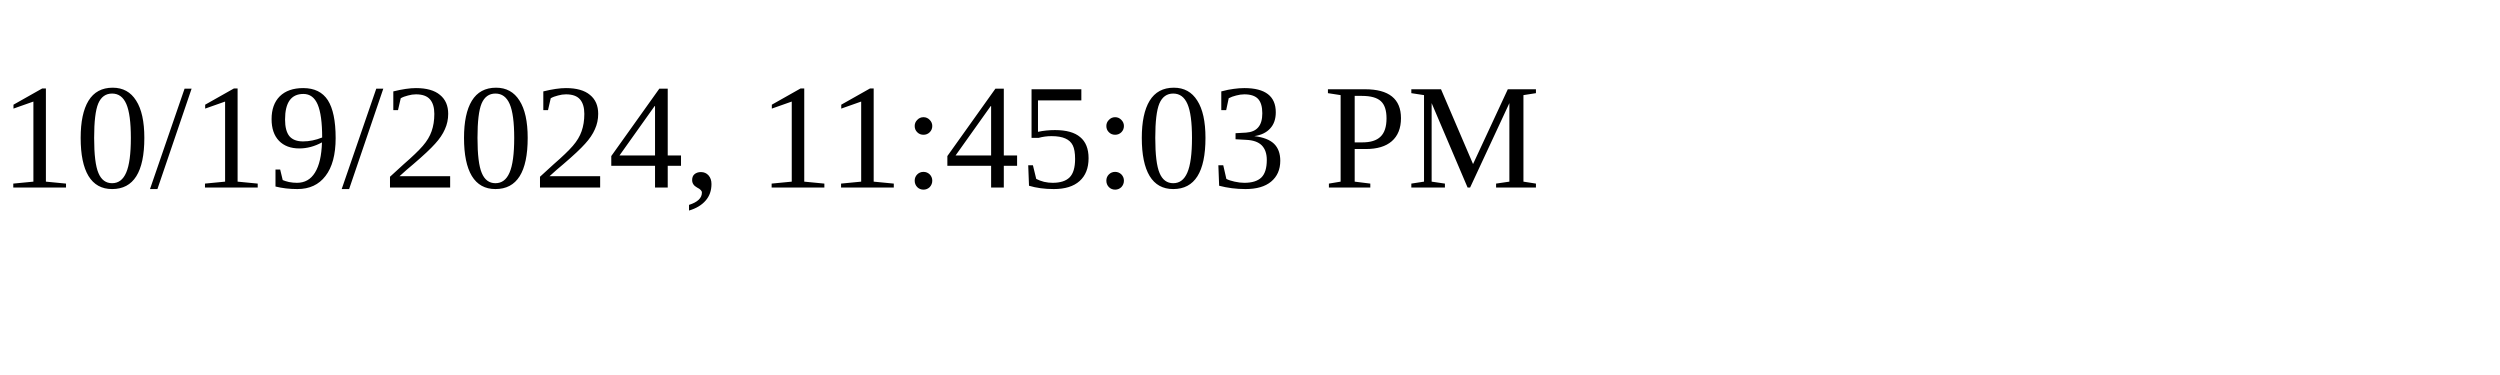
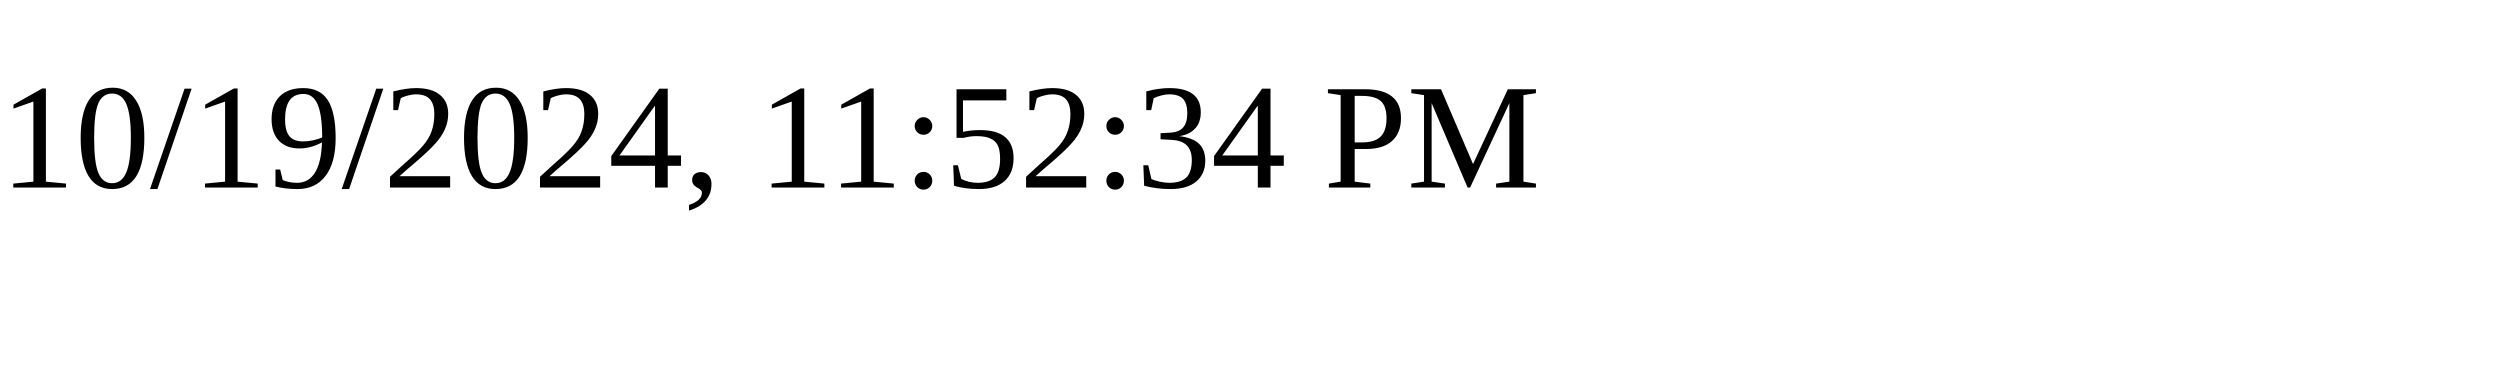
<svg xmlns="http://www.w3.org/2000/svg" height="30" width="200">
-   <text x="0" y="15">10/19/2024, 11:45:03 PM</text>
+   <text x="0" y="15">10/19/2024, 11:52:34 PM</text>
</svg>
